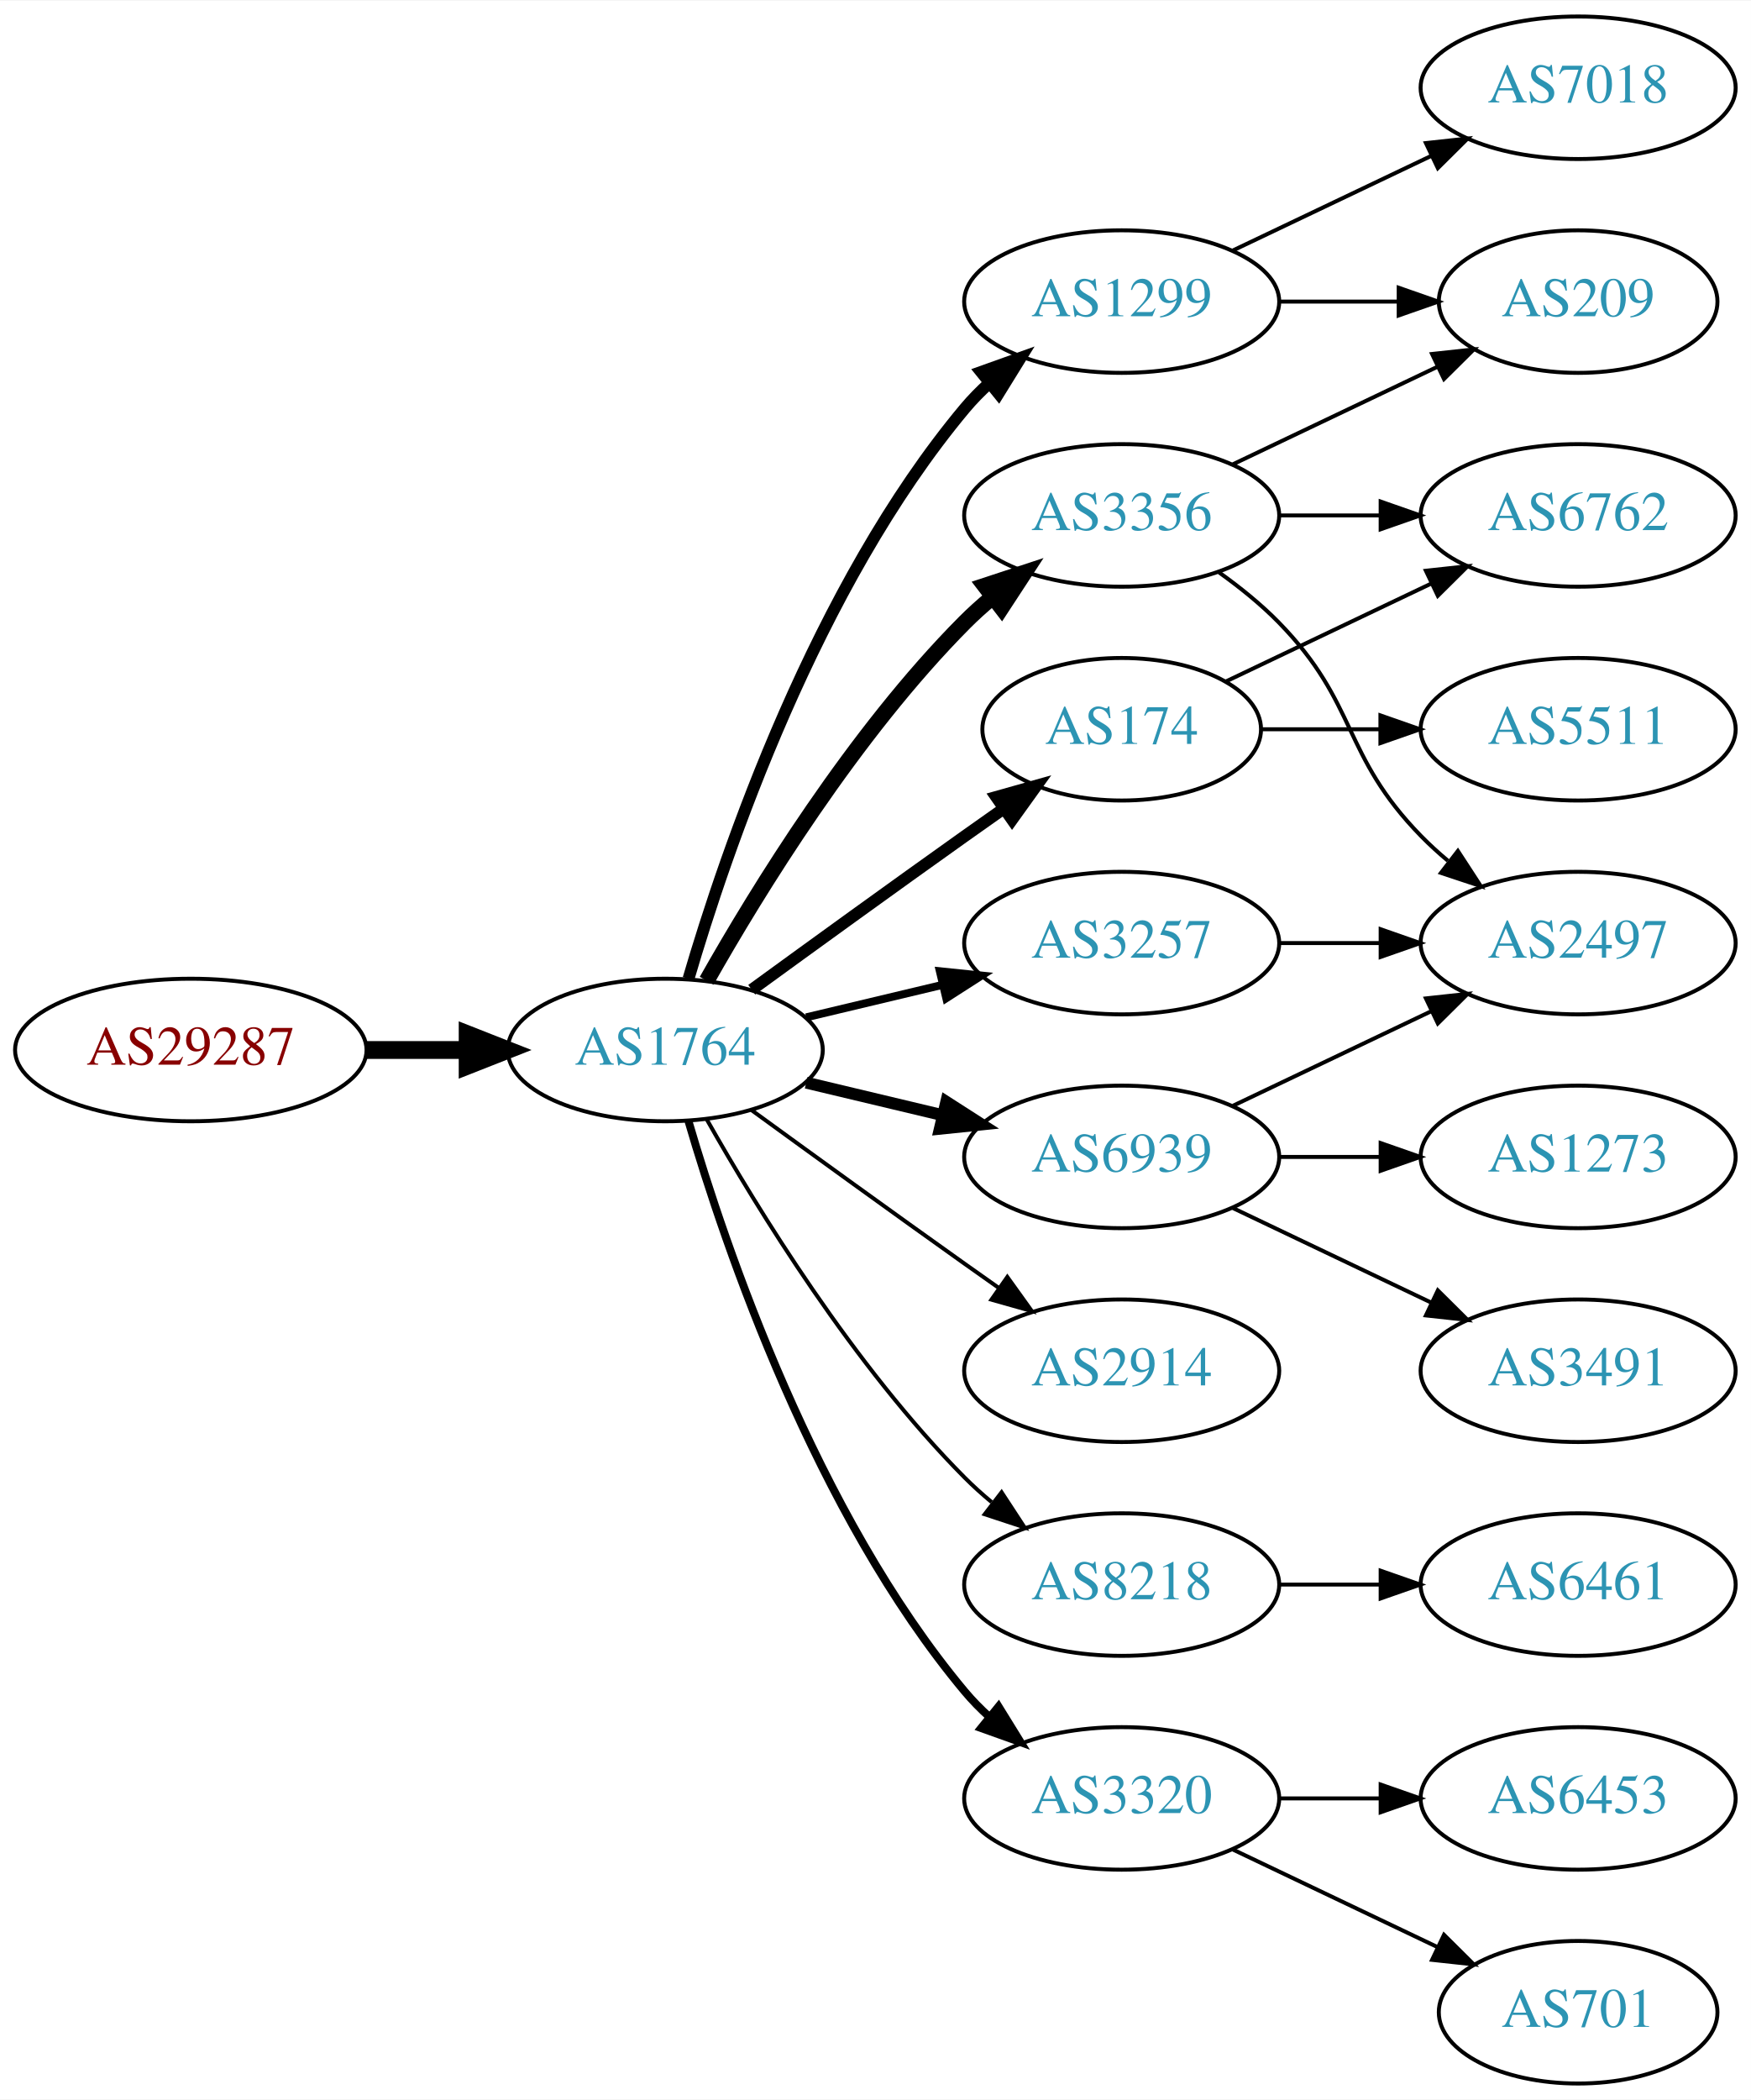
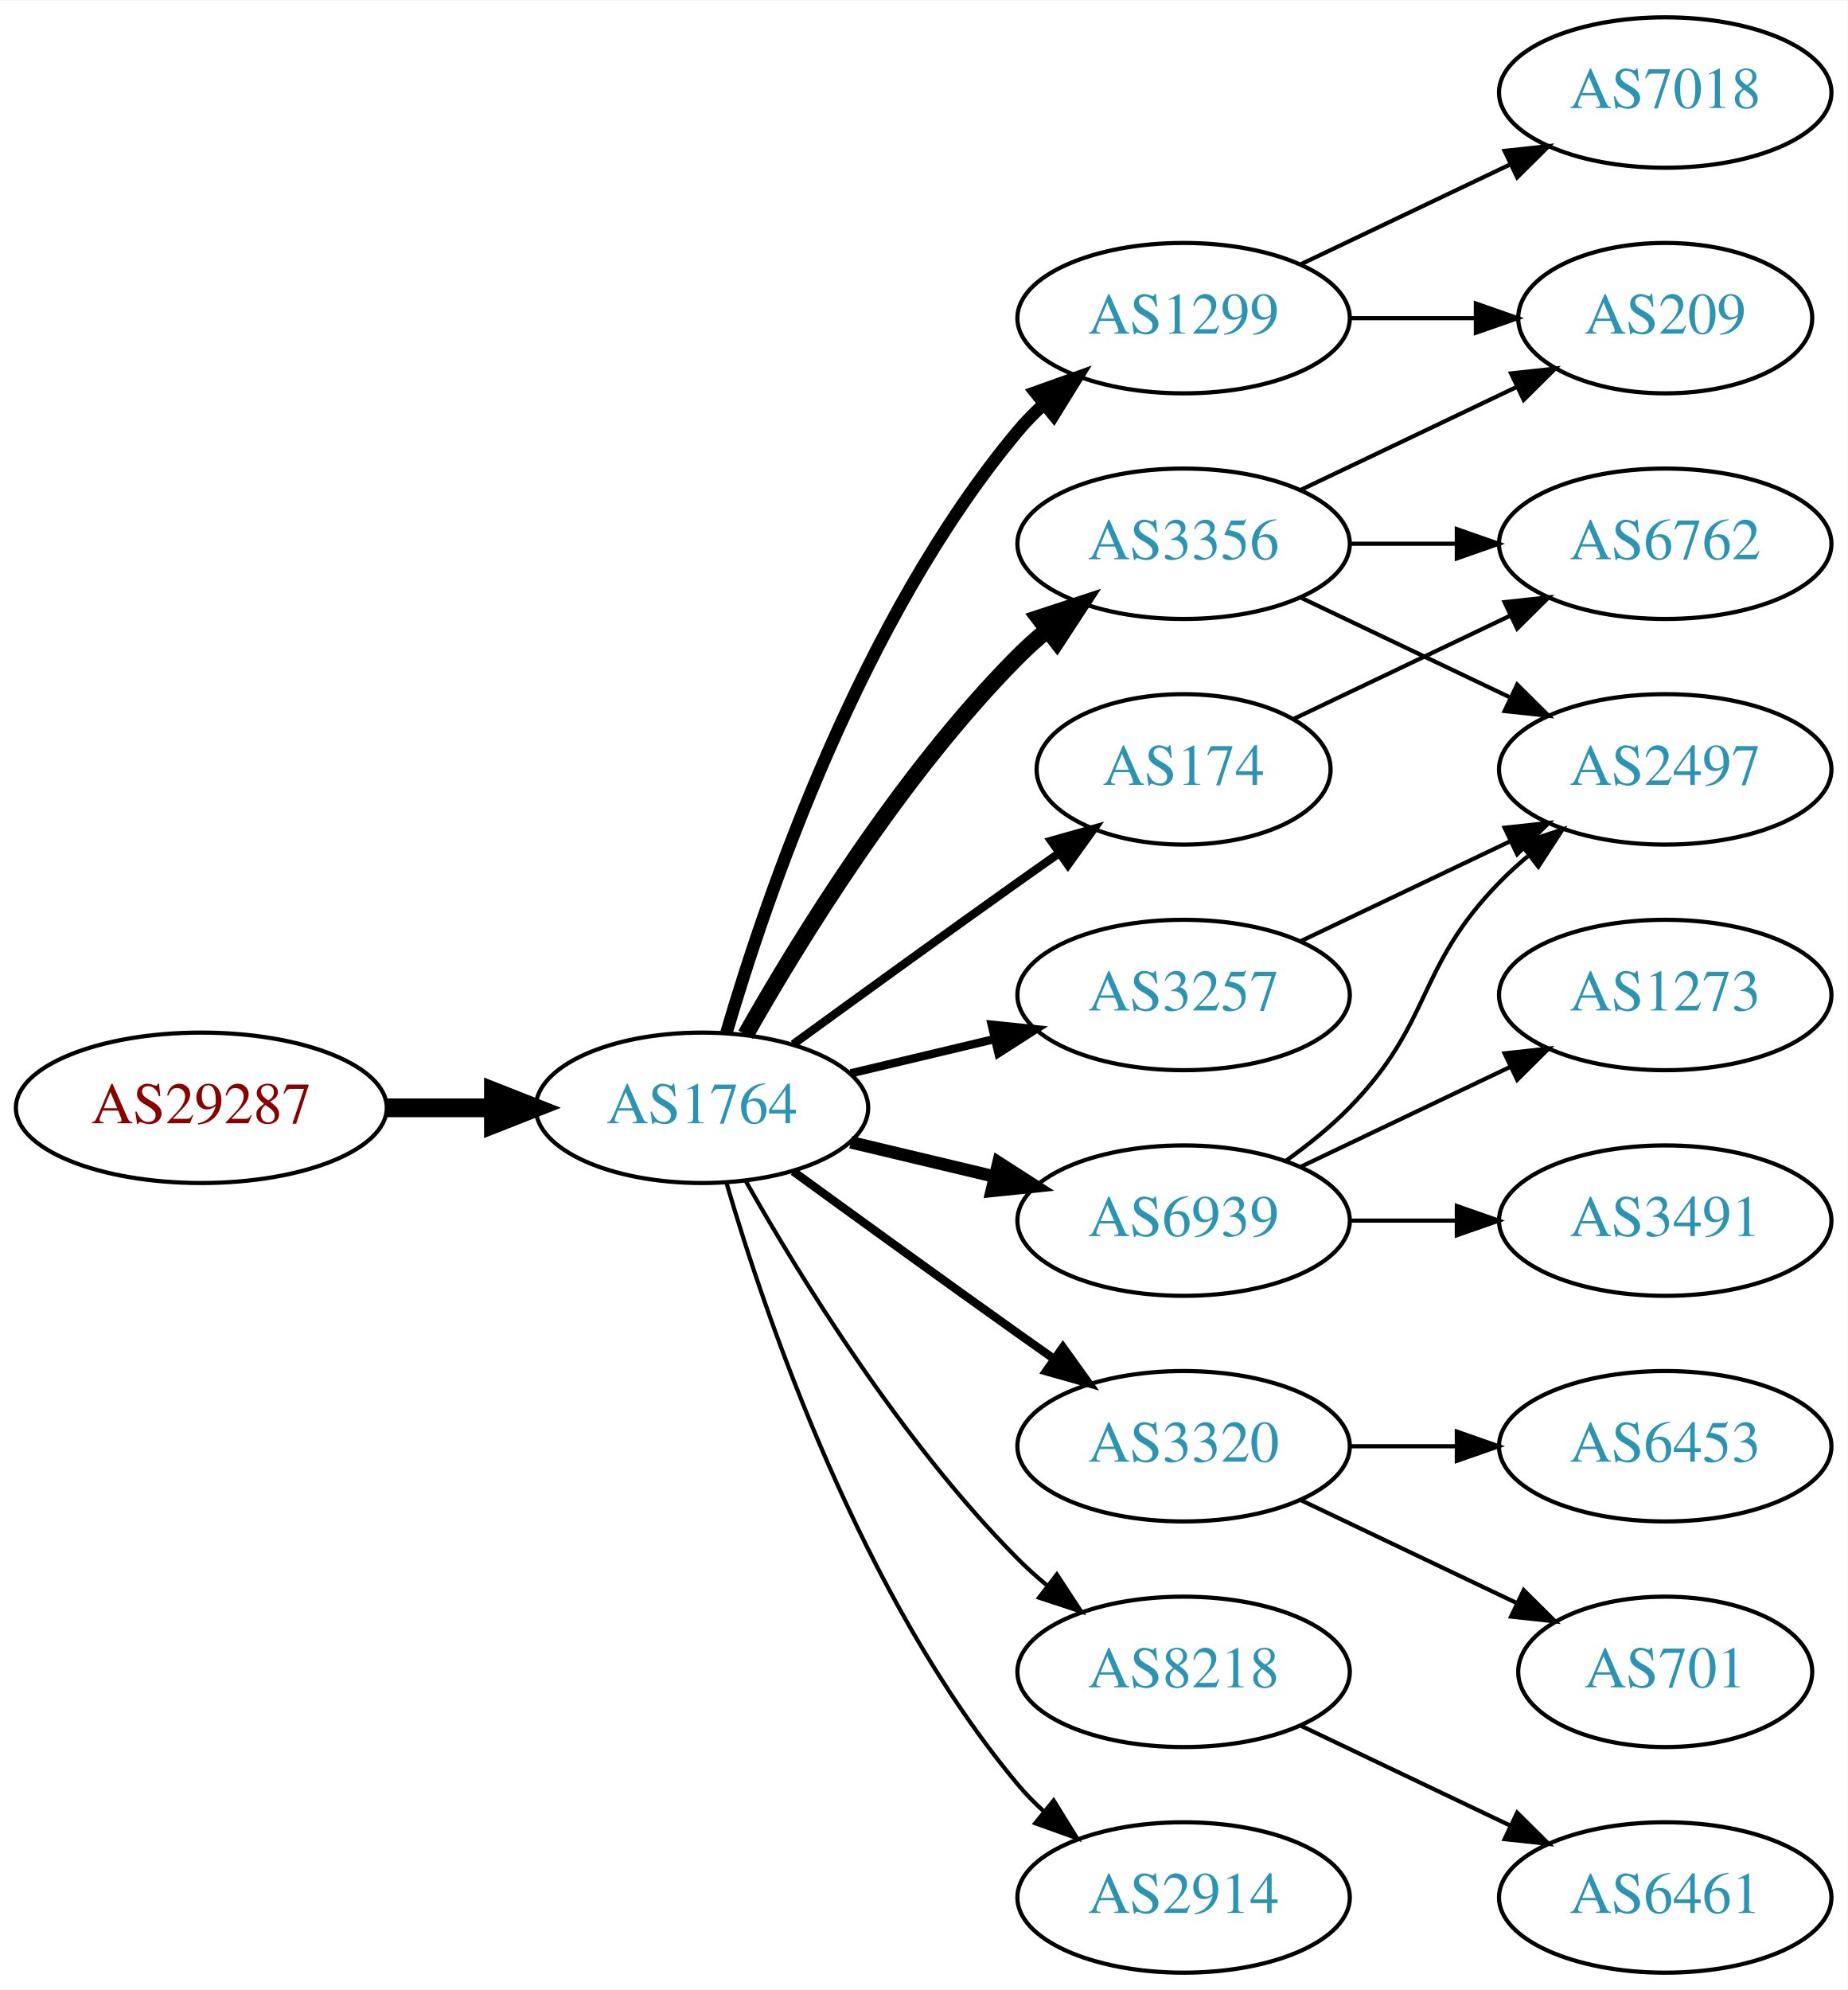
- <svg xmlns="http://www.w3.org/2000/svg" xmlns:xlink="http://www.w3.org/1999/xlink" width="442pt" height="530pt" viewBox="0.00 0.00 442.27 530.00">
-   <g id="graph0" class="graph" transform="scale(1 1) rotate(0) translate(4 526)">
-     <polygon fill="white" stroke="none" points="-4,4 -4,-526 438.271,-526 438.271,4 -4,4" />
+ <svg xmlns="http://www.w3.org/2000/svg" xmlns:xlink="http://www.w3.org/1999/xlink" width="442pt" height="476pt" viewBox="0.00 0.00 442.27 476.00">
+   <g id="graph0" class="graph" transform="scale(1 1) rotate(0) translate(4 472)">
+     <polygon fill="white" stroke="none" points="-4,4 -4,-472 438.271,-472 438.271,4 -4,4" />
    <g id="node1" class="node">
      <g id="a_node1">
        <a xlink:href="/asn/29287" xlink:title="AS29287 ~ Wien Energie [AT]">
-           <ellipse fill="#ffffff" stroke="black" cx="44.196" cy="-261" rx="44.393" ry="18" />
-           <text text-anchor="middle" x="44.196" y="-257.3" font-family="Times,serif" font-size="14.00" fill="#880000">AS29287</text>
+           <ellipse fill="#ffffff" stroke="black" cx="44.196" cy="-207" rx="44.393" ry="18" />
+           <text text-anchor="middle" x="44.196" y="-203.3" font-family="Times,serif" font-size="14.00" fill="#880000">AS29287</text>
        </a>
      </g>
    </g>
    <g id="node2" class="node">
      <g id="a_node2">
        <a xlink:href="/asn/1764" xlink:title="AS1764 ~ NEXTLAYER-AS [AT]">
-           <ellipse fill="#ffffff" stroke="black" cx="164.039" cy="-261" rx="39.794" ry="18" />
-           <text text-anchor="middle" x="164.039" y="-257.3" font-family="Times,serif" font-size="14.00" fill="#2c94b3">AS1764</text>
+           <ellipse fill="#ffffff" stroke="black" cx="164.039" cy="-207" rx="39.794" ry="18" />
+           <text text-anchor="middle" x="164.039" y="-203.3" font-family="Times,serif" font-size="14.00" fill="#2c94b3">AS1764</text>
        </a>
      </g>
    </g>
    <g id="edge1" class="edge">
-       <path fill="none" stroke="black" stroke-width="4.5" d="M88.407,-261C96.72,-261 105.482,-261 113.965,-261" />
-       <polygon fill="black" stroke="black" stroke-width="4.5" points="114.123,-264.938 124.123,-261 114.123,-257.063 114.123,-264.938" />
+       <path fill="none" stroke="black" stroke-width="4.5" d="M88.407,-207C96.72,-207 105.482,-207 113.965,-207" />
+       <polygon fill="black" stroke="black" stroke-width="4.5" points="114.123,-210.938 124.123,-207 114.123,-203.063 114.123,-210.938" />
    </g>
    <g id="node3" class="node">
      <g id="a_node3">
-         <a xlink:href="/asn/3356" xlink:title="AS3356 ~ Level 3 Parent, LLC [US]">
+         <a xlink:href="/asn/1299" xlink:title="AS1299 ~ Telia Carrier [EU]">
          <ellipse fill="#ffffff" stroke="black" cx="279.332" cy="-396" rx="39.794" ry="18" />
-           <text text-anchor="middle" x="279.332" y="-392.3" font-family="Times,serif" font-size="14.00" fill="#2c94b3">AS3356</text>
+           <text text-anchor="middle" x="279.332" y="-392.3" font-family="Times,serif" font-size="14.00" fill="#2c94b3">AS1299</text>
        </a>
      </g>
    </g>
    <g id="edge2" class="edge">
-       <path fill="none" stroke="black" stroke-width="4" d="M174.498,-278.49C187.28,-301.096 211.712,-340.886 239.685,-369 241.796,-371.121 244.092,-373.188 246.477,-375.171" />
-       <polygon fill="black" stroke="black" stroke-width="4" points="244.73,-378.242 254.793,-381.556 248.993,-372.69 244.73,-378.242" />
+       <path fill="none" stroke="black" stroke-width="3" d="M169.913,-225.002C179.227,-256.844 202.043,-323.981 239.685,-369 241.555,-371.237 243.654,-373.374 245.88,-375.396" />
+       <polygon fill="black" stroke="black" stroke-width="3" points="243.823,-378.234 253.799,-381.804 248.227,-372.793 243.823,-378.234" />
    </g>
    <g id="node4" class="node">
      <g id="a_node4">
-         <a xlink:href="/asn/2914" xlink:title="AS2914 ~ NTT America, Inc. [US]">
-           <ellipse fill="#ffffff" stroke="black" cx="279.332" cy="-180" rx="39.794" ry="18" />
-           <text text-anchor="middle" x="279.332" y="-176.3" font-family="Times,serif" font-size="14.00" fill="#2c94b3">AS2914</text>
+         <a xlink:href="/asn/174" xlink:title="AS174 ~ Cogent Communications [US]">
+           <ellipse fill="#ffffff" stroke="black" cx="279.332" cy="-288" rx="35.194" ry="18" />
+           <text text-anchor="middle" x="279.332" y="-284.3" font-family="Times,serif" font-size="14.00" fill="#2c94b3">AS174</text>
        </a>
      </g>
    </g>
    <g id="edge3" class="edge">
-       <path fill="none" stroke="black" d="M185.887,-245.778C200.821,-234.909 221.435,-219.975 239.685,-207 242.506,-204.995 245.449,-202.915 248.397,-200.841" />
-       <polygon fill="black" stroke="black" points="250.443,-203.681 256.621,-195.074 246.424,-197.95 250.443,-203.681" />
+       <path fill="none" stroke="black" stroke-width="2" d="M185.887,-222.222C200.821,-233.091 221.435,-248.025 239.685,-261 242.895,-263.282 246.264,-265.661 249.619,-268.018" />
+       <polygon fill="black" stroke="black" stroke-width="2" points="247.631,-270.899 257.83,-273.77 251.647,-265.166 247.631,-270.899" />
    </g>
    <g id="node5" class="node">
      <g id="a_node5">
-         <a xlink:href="/asn/174" xlink:title="AS174 ~ Cogent Communications [US]">
-           <ellipse fill="#ffffff" stroke="black" cx="279.332" cy="-342" rx="35.194" ry="18" />
-           <text text-anchor="middle" x="279.332" y="-338.3" font-family="Times,serif" font-size="14.00" fill="#2c94b3">AS174</text>
+         <a xlink:href="/asn/6939" xlink:title="AS6939 ~ Hurricane Electric LLC [US]">
+           <ellipse fill="#ffffff" stroke="black" cx="279.332" cy="-180" rx="39.794" ry="18" />
+           <text text-anchor="middle" x="279.332" y="-176.3" font-family="Times,serif" font-size="14.00" fill="#2c94b3">AS6939</text>
        </a>
      </g>
    </g>
    <g id="edge4" class="edge">
-       <path fill="none" stroke="black" stroke-width="3" d="M185.887,-276.222C200.821,-287.091 221.435,-302.025 239.685,-315 242.895,-317.282 246.264,-319.661 249.619,-322.018" />
-       <polygon fill="black" stroke="black" stroke-width="3" points="247.631,-324.899 257.83,-327.77 251.647,-319.166 247.631,-324.899" />
+       <path fill="none" stroke="black" stroke-width="3" d="M199.646,-198.752C210.517,-196.162 222.671,-193.265 234.114,-190.538" />
+       <polygon fill="black" stroke="black" stroke-width="3" points="235.02,-193.92 243.936,-188.197 233.397,-187.111 235.02,-193.92" />
    </g>
    <g id="node6" class="node">
      <g id="a_node6">
-         <a xlink:href="/asn/3257" xlink:title="AS3257 ~ GTT [DE]">
-           <ellipse fill="#ffffff" stroke="black" cx="279.332" cy="-288" rx="39.794" ry="18" />
-           <text text-anchor="middle" x="279.332" y="-284.3" font-family="Times,serif" font-size="14.00" fill="#2c94b3">AS3257</text>
+         <a xlink:href="/asn/3320" xlink:title="AS3320 ~ DTAG [DE]">
+           <ellipse fill="#ffffff" stroke="black" cx="279.332" cy="-126" rx="39.794" ry="18" />
+           <text text-anchor="middle" x="279.332" y="-122.3" font-family="Times,serif" font-size="14.00" fill="#2c94b3">AS3320</text>
        </a>
      </g>
    </g>
    <g id="edge5" class="edge">
-       <path fill="none" stroke="black" stroke-width="2" d="M199.646,-269.248C210.517,-271.838 222.671,-274.735 234.114,-277.462" />
-       <polygon fill="black" stroke="black" stroke-width="2" points="233.397,-280.889 243.936,-279.803 235.02,-274.08 233.397,-280.889" />
+       <path fill="none" stroke="black" stroke-width="2" d="M185.887,-191.778C200.821,-180.909 221.435,-165.975 239.685,-153 242.506,-150.995 245.449,-148.915 248.397,-146.841" />
+       <polygon fill="black" stroke="black" stroke-width="2" points="250.443,-149.681 256.621,-141.074 246.424,-143.95 250.443,-149.681" />
    </g>
    <g id="node7" class="node">
      <g id="a_node7">
-         <a xlink:href="/asn/1299" xlink:title="AS1299 ~ Telia Carrier [EU]">
-           <ellipse fill="#ffffff" stroke="black" cx="279.332" cy="-450" rx="39.794" ry="18" />
-           <text text-anchor="middle" x="279.332" y="-446.3" font-family="Times,serif" font-size="14.00" fill="#2c94b3">AS1299</text>
+         <a xlink:href="/asn/3356" xlink:title="AS3356 ~ Level 3 Parent, LLC [US]">
+           <ellipse fill="#ffffff" stroke="black" cx="279.332" cy="-342" rx="39.794" ry="18" />
+           <text text-anchor="middle" x="279.332" y="-338.3" font-family="Times,serif" font-size="14.00" fill="#2c94b3">AS3356</text>
        </a>
      </g>
    </g>
    <g id="edge6" class="edge">
-       <path fill="none" stroke="black" stroke-width="3" d="M169.913,-279.002C179.227,-310.844 202.043,-377.981 239.685,-423 241.555,-425.237 243.654,-427.374 245.88,-429.396" />
-       <polygon fill="black" stroke="black" stroke-width="3" points="243.823,-432.234 253.799,-435.804 248.227,-426.793 243.823,-432.234" />
+       <path fill="none" stroke="black" stroke-width="4" d="M174.498,-224.49C187.28,-247.096 211.712,-286.886 239.685,-315 241.796,-317.121 244.092,-319.188 246.477,-321.171" />
+       <polygon fill="black" stroke="black" stroke-width="4" points="244.73,-324.242 254.793,-327.556 248.993,-318.69 244.73,-324.242" />
    </g>
    <g id="node8" class="node">
      <g id="a_node8">
-         <a xlink:href="/asn/6939" xlink:title="AS6939 ~ Hurricane Electric LLC [US]">
+         <a xlink:href="/asn/3257" xlink:title="AS3257 ~ GTT [DE]">
          <ellipse fill="#ffffff" stroke="black" cx="279.332" cy="-234" rx="39.794" ry="18" />
-           <text text-anchor="middle" x="279.332" y="-230.3" font-family="Times,serif" font-size="14.00" fill="#2c94b3">AS6939</text>
+           <text text-anchor="middle" x="279.332" y="-230.3" font-family="Times,serif" font-size="14.00" fill="#2c94b3">AS3257</text>
        </a>
      </g>
    </g>
    <g id="edge7" class="edge">
-       <path fill="none" stroke="black" stroke-width="3" d="M199.646,-252.752C210.517,-250.162 222.671,-247.265 234.114,-244.538" />
-       <polygon fill="black" stroke="black" stroke-width="3" points="235.02,-247.92 243.936,-242.197 233.397,-241.111 235.02,-247.92" />
+       <path fill="none" stroke="black" stroke-width="2" d="M199.646,-215.248C210.517,-217.838 222.671,-220.735 234.114,-223.462" />
+       <polygon fill="black" stroke="black" stroke-width="2" points="233.397,-226.889 243.936,-225.803 235.02,-220.08 233.397,-226.889" />
    </g>
    <g id="node9" class="node">
      <g id="a_node9">
        <a xlink:href="/asn/8218" xlink:title="AS8218 ~ legacy Neotelecoms [FR]">
-           <ellipse fill="#ffffff" stroke="black" cx="279.332" cy="-126" rx="39.794" ry="18" />
-           <text text-anchor="middle" x="279.332" y="-122.3" font-family="Times,serif" font-size="14.00" fill="#2c94b3">AS8218</text>
+           <ellipse fill="#ffffff" stroke="black" cx="279.332" cy="-72" rx="39.794" ry="18" />
+           <text text-anchor="middle" x="279.332" y="-68.3" font-family="Times,serif" font-size="14.00" fill="#2c94b3">AS8218</text>
        </a>
      </g>
    </g>
    <g id="edge8" class="edge">
-       <path fill="none" stroke="black" d="M174.498,-243.51C187.28,-220.904 211.712,-181.114 239.685,-153 241.796,-150.879 244.092,-148.812 246.477,-146.829" />
-       <polygon fill="black" stroke="black" points="248.993,-149.31 254.793,-140.444 244.73,-143.758 248.993,-149.31" />
+       <path fill="none" stroke="black" d="M174.498,-189.51C187.28,-166.904 211.712,-127.114 239.685,-99 241.796,-96.879 244.092,-94.812 246.477,-92.829" />
+       <polygon fill="black" stroke="black" points="248.993,-95.31 254.793,-86.444 244.73,-89.758 248.993,-95.31" />
    </g>
    <g id="node10" class="node">
      <g id="a_node10">
-         <a xlink:href="/asn/3320" xlink:title="AS3320 ~ DTAG [DE]">
-           <ellipse fill="#ffffff" stroke="black" cx="279.332" cy="-72" rx="39.794" ry="18" />
-           <text text-anchor="middle" x="279.332" y="-68.3" font-family="Times,serif" font-size="14.00" fill="#2c94b3">AS3320</text>
+         <a xlink:href="/asn/2914" xlink:title="AS2914 ~ NTT America, Inc. [US]">
+           <ellipse fill="#ffffff" stroke="black" cx="279.332" cy="-18" rx="39.794" ry="18" />
+           <text text-anchor="middle" x="279.332" y="-14.3" font-family="Times,serif" font-size="14.00" fill="#2c94b3">AS2914</text>
        </a>
      </g>
    </g>
    <g id="edge9" class="edge">
-       <path fill="none" stroke="black" stroke-width="2" d="M169.913,-242.998C179.227,-211.156 202.043,-144.019 239.685,-99 241.555,-96.763 243.654,-94.626 245.88,-92.604" />
-       <polygon fill="black" stroke="black" stroke-width="2" points="248.227,-95.207 253.799,-86.196 243.823,-89.766 248.227,-95.207" />
+       <path fill="none" stroke="black" d="M169.913,-188.998C179.227,-157.156 202.043,-90.019 239.685,-45 241.555,-42.763 243.654,-40.626 245.88,-38.604" />
+       <polygon fill="black" stroke="black" points="248.227,-41.208 253.799,-32.196 243.823,-35.766 248.227,-41.208" />
    </g>
    <g id="node11" class="node">
      <g id="a_node11">
+         <a xlink:href="/asn/7018" xlink:title="AS7018 ~ AT&amp;T Services, Inc. [US]">
+           <ellipse fill="#ffffff" stroke="black" cx="394.625" cy="-450" rx="39.794" ry="18" />
+           <text text-anchor="middle" x="394.625" y="-446.3" font-family="Times,serif" font-size="14.00" fill="#2c94b3">AS7018</text>
+         </a>
+       </g>
+     </g>
+     <g id="edge10" class="edge">
+       <path fill="none" stroke="black" d="M307.468,-408.934C322.462,-416.081 341.283,-425.052 357.506,-432.785" />
+       <polygon fill="black" stroke="black" points="356.177,-436.028 366.71,-437.171 359.188,-429.709 356.177,-436.028" />
+     </g>
+     <g id="node12" class="node">
+       <g id="a_node12">
        <a xlink:href="/asn/209" xlink:title="AS209 ~ CenturyLink Communications, LLC [US]">
-           <ellipse fill="#ffffff" stroke="black" cx="394.625" cy="-450" rx="35.194" ry="18" />
-           <text text-anchor="middle" x="394.625" y="-446.3" font-family="Times,serif" font-size="14.00" fill="#2c94b3">AS209</text>
-         </a>
-       </g>
-     </g>
-     <g id="edge12" class="edge">
-       <path fill="none" stroke="black" d="M307.468,-408.934C322.9,-416.29 342.385,-425.577 358.92,-433.459" />
-       <polygon fill="black" stroke="black" points="357.729,-436.768 368.262,-437.911 360.741,-430.449 357.729,-436.768" />
+           <ellipse fill="#ffffff" stroke="black" cx="394.625" cy="-396" rx="35.194" ry="18" />
+           <text text-anchor="middle" x="394.625" y="-392.3" font-family="Times,serif" font-size="14.00" fill="#2c94b3">AS209</text>
+         </a>
+       </g>
+     </g>
+     <g id="edge11" class="edge">
+       <path fill="none" stroke="black" d="M319.004,-396C328.709,-396 339.2,-396 349.163,-396" />
+       <polygon fill="black" stroke="black" points="349.299,-399.5 359.299,-396 349.299,-392.5 349.299,-399.5" />
    </g>
    <g id="node13" class="node">
      <g id="a_node13">
        <a xlink:href="/asn/6762" xlink:title="AS6762 ~ TELECOM ITALIA SPARKLE S.p.A. [IT]">
-           <ellipse fill="#ffffff" stroke="black" cx="394.625" cy="-396" rx="39.794" ry="18" />
-           <text text-anchor="middle" x="394.625" y="-392.3" font-family="Times,serif" font-size="14.00" fill="#2c94b3">AS6762</text>
-         </a>
-       </g>
-     </g>
-     <g id="edge13" class="edge">
-       <path fill="none" stroke="black" d="M319.004,-396C327.207,-396 335.971,-396 344.503,-396" />
-       <polygon fill="black" stroke="black" points="344.742,-399.5 354.742,-396 344.742,-392.5 344.742,-399.5" />
+           <ellipse fill="#ffffff" stroke="black" cx="394.625" cy="-342" rx="39.794" ry="18" />
+           <text text-anchor="middle" x="394.625" y="-338.3" font-family="Times,serif" font-size="14.00" fill="#2c94b3">AS6762</text>
+         </a>
+       </g>
+     </g>
+     <g id="edge12" class="edge">
+       <path fill="none" stroke="black" d="M305.757,-300.119C321.059,-307.413 340.783,-316.814 357.665,-324.86" />
+       <polygon fill="black" stroke="black" points="356.172,-328.026 366.705,-329.169 359.184,-321.707 356.172,-328.026" />
    </g>
    <g id="node14" class="node">
      <g id="a_node14">
-         <a xlink:href="/asn/2497" xlink:title="AS2497 ~ Internet Initiative Japan Inc. [JP]">
-           <ellipse fill="#ffffff" stroke="black" cx="394.625" cy="-288" rx="39.794" ry="18" />
-           <text text-anchor="middle" x="394.625" y="-284.3" font-family="Times,serif" font-size="14.00" fill="#2c94b3">AS2497</text>
-         </a>
-       </g>
-     </g>
-     <g id="edge14" class="edge">
-       <path fill="none" stroke="black" d="M303.926,-381.611C309.182,-377.852 314.513,-373.563 318.978,-369 339.151,-348.383 334.806,-335.617 354.978,-315 357.071,-312.861 359.354,-310.782 361.731,-308.79" />
-       <polygon fill="black" stroke="black" points="364.249,-311.268 370.031,-302.389 359.974,-305.725 364.249,-311.268" />
-     </g>
-     <g id="edge22" class="edge">
-       <path fill="none" stroke="black" d="M305.757,-354.119C321.059,-361.413 340.783,-370.814 357.665,-378.86" />
-       <polygon fill="black" stroke="black" points="356.172,-382.026 366.705,-383.169 359.184,-375.707 356.172,-382.026" />
-     </g>
-     <g id="node20" class="node">
-       <g id="a_node20">
-         <a xlink:href="/asn/5511" xlink:title="AS5511 ~ Orange S.A. [FR]">
-           <ellipse fill="#ffffff" stroke="black" cx="394.625" cy="-342" rx="39.794" ry="18" />
-           <text text-anchor="middle" x="394.625" y="-338.3" font-family="Times,serif" font-size="14.00" fill="#2c94b3">AS5511</text>
-         </a>
-       </g>
-     </g>
-     <g id="edge21" class="edge">
-       <path fill="none" stroke="black" d="M314.631,-342C324.008,-342 334.358,-342 344.393,-342" />
-       <polygon fill="black" stroke="black" points="344.681,-345.5 354.681,-342 344.681,-338.5 344.681,-345.5" />
-     </g>
-     <g id="edge23" class="edge">
-       <path fill="none" stroke="black" d="M319.004,-288C327.207,-288 335.971,-288 344.503,-288" />
-       <polygon fill="black" stroke="black" points="344.742,-291.5 354.742,-288 344.742,-284.5 344.742,-291.5" />
-     </g>
-     <g id="edge10" class="edge">
-       <path fill="none" stroke="black" d="M319.004,-450C328.709,-450 339.2,-450 349.163,-450" />
-       <polygon fill="black" stroke="black" points="349.299,-453.5 359.299,-450 349.299,-446.5 349.299,-453.5" />
-     </g>
-     <g id="node12" class="node">
-       <g id="a_node12">
-         <a xlink:href="/asn/7018" xlink:title="AS7018 ~ AT&amp;T Services, Inc. [US]">
-           <ellipse fill="#ffffff" stroke="black" cx="394.625" cy="-504" rx="39.794" ry="18" />
-           <text text-anchor="middle" x="394.625" y="-500.3" font-family="Times,serif" font-size="14.00" fill="#2c94b3">AS7018</text>
-         </a>
-       </g>
-     </g>
-     <g id="edge11" class="edge">
-       <path fill="none" stroke="black" d="M307.468,-462.934C322.462,-470.081 341.283,-479.052 357.506,-486.785" />
-       <polygon fill="black" stroke="black" points="356.177,-490.028 366.71,-491.171 359.188,-483.709 356.177,-490.028" />
-     </g>
-     <g id="edge16" class="edge">
-       <path fill="none" stroke="black" d="M307.468,-246.934C322.462,-254.081 341.283,-263.052 357.506,-270.785" />
-       <polygon fill="black" stroke="black" points="356.177,-274.028 366.71,-275.171 359.188,-267.709 356.177,-274.028" />
+         <a xlink:href="/asn/3491" xlink:title="AS3491 ~ PCCW Global, Inc. [US]">
+           <ellipse fill="#ffffff" stroke="black" cx="394.625" cy="-180" rx="39.794" ry="18" />
+           <text text-anchor="middle" x="394.625" y="-176.3" font-family="Times,serif" font-size="14.00" fill="#2c94b3">AS3491</text>
+         </a>
+       </g>
+     </g>
+     <g id="edge13" class="edge">
+       <path fill="none" stroke="black" d="M319.004,-180C327.207,-180 335.971,-180 344.503,-180" />
+       <polygon fill="black" stroke="black" points="344.742,-183.5 354.742,-180 344.742,-176.5 344.742,-183.5" />
    </g>
    <g id="node15" class="node">
      <g id="a_node15">
        <a xlink:href="/asn/1273" xlink:title="AS1273 ~ Vodafone Group PLC [EU]">
          <ellipse fill="#ffffff" stroke="black" cx="394.625" cy="-234" rx="39.794" ry="18" />
          <text text-anchor="middle" x="394.625" y="-230.3" font-family="Times,serif" font-size="14.00" fill="#2c94b3">AS1273</text>
        </a>
      </g>
    </g>
-     <g id="edge15" class="edge">
-       <path fill="none" stroke="black" d="M319.004,-234C327.207,-234 335.971,-234 344.503,-234" />
-       <polygon fill="black" stroke="black" points="344.742,-237.5 354.742,-234 344.742,-230.5 344.742,-237.5" />
+     <g id="edge14" class="edge">
+       <path fill="none" stroke="black" d="M307.468,-192.934C322.462,-200.081 341.283,-209.052 357.506,-216.785" />
+       <polygon fill="black" stroke="black" points="356.177,-220.028 366.71,-221.171 359.188,-213.709 356.177,-220.028" />
    </g>
    <g id="node16" class="node">
      <g id="a_node16">
-         <a xlink:href="/asn/3491" xlink:title="AS3491 ~ PCCW Global, Inc. [US]">
-           <ellipse fill="#ffffff" stroke="black" cx="394.625" cy="-180" rx="39.794" ry="18" />
-           <text text-anchor="middle" x="394.625" y="-176.3" font-family="Times,serif" font-size="14.00" fill="#2c94b3">AS3491</text>
-         </a>
-       </g>
-     </g>
-     <g id="edge17" class="edge">
-       <path fill="none" stroke="black" d="M307.468,-221.066C322.462,-213.919 341.283,-204.948 357.506,-197.215" />
-       <polygon fill="black" stroke="black" points="359.188,-200.291 366.71,-192.829 356.177,-193.972 359.188,-200.291" />
+         <a xlink:href="/asn/2497" xlink:title="AS2497 ~ Internet Initiative Japan Inc. [JP]">
+           <ellipse fill="#ffffff" stroke="black" cx="394.625" cy="-288" rx="39.794" ry="18" />
+           <text text-anchor="middle" x="394.625" y="-284.3" font-family="Times,serif" font-size="14.00" fill="#2c94b3">AS2497</text>
+         </a>
+       </g>
+     </g>
+     <g id="edge15" class="edge">
+       <path fill="none" stroke="black" d="M303.926,-194.389C309.182,-198.148 314.513,-202.437 318.978,-207 339.151,-227.617 334.806,-240.383 354.978,-261 357.071,-263.139 359.354,-265.218 361.731,-267.21" />
+       <polygon fill="black" stroke="black" points="359.974,-270.275 370.031,-273.611 364.249,-264.732 359.974,-270.275" />
    </g>
    <g id="node17" class="node">
      <g id="a_node17">
-         <a xlink:href="/asn/6461" xlink:title="AS6461 ~ Zayo Bandwidth [US]">
-           <ellipse fill="#ffffff" stroke="black" cx="394.625" cy="-126" rx="39.794" ry="18" />
-           <text text-anchor="middle" x="394.625" y="-122.3" font-family="Times,serif" font-size="14.00" fill="#2c94b3">AS6461</text>
-         </a>
-       </g>
-     </g>
-     <g id="edge18" class="edge">
-       <path fill="none" stroke="black" d="M319.004,-126C327.207,-126 335.971,-126 344.503,-126" />
-       <polygon fill="black" stroke="black" points="344.742,-129.5 354.742,-126 344.742,-122.5 344.742,-129.5" />
+         <a xlink:href="/asn/701" xlink:title="AS701 ~ UUNET [US]">
+           <ellipse fill="#ffffff" stroke="black" cx="394.625" cy="-72" rx="35.194" ry="18" />
+           <text text-anchor="middle" x="394.625" y="-68.3" font-family="Times,serif" font-size="14.00" fill="#2c94b3">AS701</text>
+         </a>
+       </g>
+     </g>
+     <g id="edge16" class="edge">
+       <path fill="none" stroke="black" d="M307.468,-113.066C322.9,-105.71 342.385,-96.423 358.92,-88.541" />
+       <polygon fill="black" stroke="black" points="360.741,-91.551 368.262,-84.089 357.729,-85.232 360.741,-91.551" />
    </g>
    <g id="node18" class="node">
      <g id="a_node18">
        <a xlink:href="/asn/6453" xlink:title="AS6453 ~ TATA COMMUNICATIONS (AMERICA) INC [US]">
-           <ellipse fill="#ffffff" stroke="black" cx="394.625" cy="-72" rx="39.794" ry="18" />
-           <text text-anchor="middle" x="394.625" y="-68.3" font-family="Times,serif" font-size="14.00" fill="#2c94b3">AS6453</text>
-         </a>
-       </g>
+           <ellipse fill="#ffffff" stroke="black" cx="394.625" cy="-126" rx="39.794" ry="18" />
+           <text text-anchor="middle" x="394.625" y="-122.3" font-family="Times,serif" font-size="14.00" fill="#2c94b3">AS6453</text>
+         </a>
+       </g>
+     </g>
+     <g id="edge17" class="edge">
+       <path fill="none" stroke="black" d="M319.004,-126C327.207,-126 335.971,-126 344.503,-126" />
+       <polygon fill="black" stroke="black" points="344.742,-129.5 354.742,-126 344.742,-122.5 344.742,-129.5" />
+     </g>
+     <g id="edge20" class="edge">
+       <path fill="none" stroke="black" d="M307.468,-354.934C322.9,-362.29 342.385,-371.577 358.92,-379.459" />
+       <polygon fill="black" stroke="black" points="357.729,-382.768 368.262,-383.911 360.741,-376.449 357.729,-382.768" />
    </g>
    <g id="edge19" class="edge">
-       <path fill="none" stroke="black" d="M319.004,-72C327.207,-72 335.971,-72 344.503,-72" />
-       <polygon fill="black" stroke="black" points="344.742,-75.5 354.742,-72 344.742,-68.5 344.742,-75.5" />
+       <path fill="none" stroke="black" d="M319.004,-342C327.207,-342 335.971,-342 344.503,-342" />
+       <polygon fill="black" stroke="black" points="344.742,-345.5 354.742,-342 344.742,-338.5 344.742,-345.5" />
+     </g>
+     <g id="edge18" class="edge">
+       <path fill="none" stroke="black" d="M307.468,-329.066C322.462,-321.919 341.283,-312.948 357.506,-305.215" />
+       <polygon fill="black" stroke="black" points="359.188,-308.291 366.71,-300.829 356.177,-301.972 359.188,-308.291" />
+     </g>
+     <g id="edge22" class="edge">
+       <path fill="none" stroke="black" d="M307.468,-246.934C322.462,-254.081 341.283,-263.052 357.506,-270.785" />
+       <polygon fill="black" stroke="black" points="356.177,-274.028 366.71,-275.171 359.188,-267.709 356.177,-274.028" />
    </g>
    <g id="node19" class="node">
      <g id="a_node19">
-         <a xlink:href="/asn/701" xlink:title="AS701 ~ UUNET [US]">
-           <ellipse fill="#ffffff" stroke="black" cx="394.625" cy="-18" rx="35.194" ry="18" />
-           <text text-anchor="middle" x="394.625" y="-14.3" font-family="Times,serif" font-size="14.00" fill="#2c94b3">AS701</text>
-         </a>
-       </g>
-     </g>
-     <g id="edge20" class="edge">
-       <path fill="none" stroke="black" d="M307.468,-59.066C322.9,-51.71 342.385,-42.423 358.92,-34.541" />
-       <polygon fill="black" stroke="black" points="360.741,-37.551 368.262,-30.089 357.729,-31.232 360.741,-37.551" />
+         <a xlink:href="/asn/6461" xlink:title="AS6461 ~ Zayo Bandwidth [US]">
+           <ellipse fill="#ffffff" stroke="black" cx="394.625" cy="-18" rx="39.794" ry="18" />
+           <text text-anchor="middle" x="394.625" y="-14.3" font-family="Times,serif" font-size="14.00" fill="#2c94b3">AS6461</text>
+         </a>
+       </g>
+     </g>
+     <g id="edge21" class="edge">
+       <path fill="none" stroke="black" d="M307.468,-59.066C322.462,-51.919 341.283,-42.948 357.506,-35.215" />
+       <polygon fill="black" stroke="black" points="359.188,-38.291 366.71,-30.829 356.177,-31.972 359.188,-38.291" />
    </g>
  </g>
</svg>
